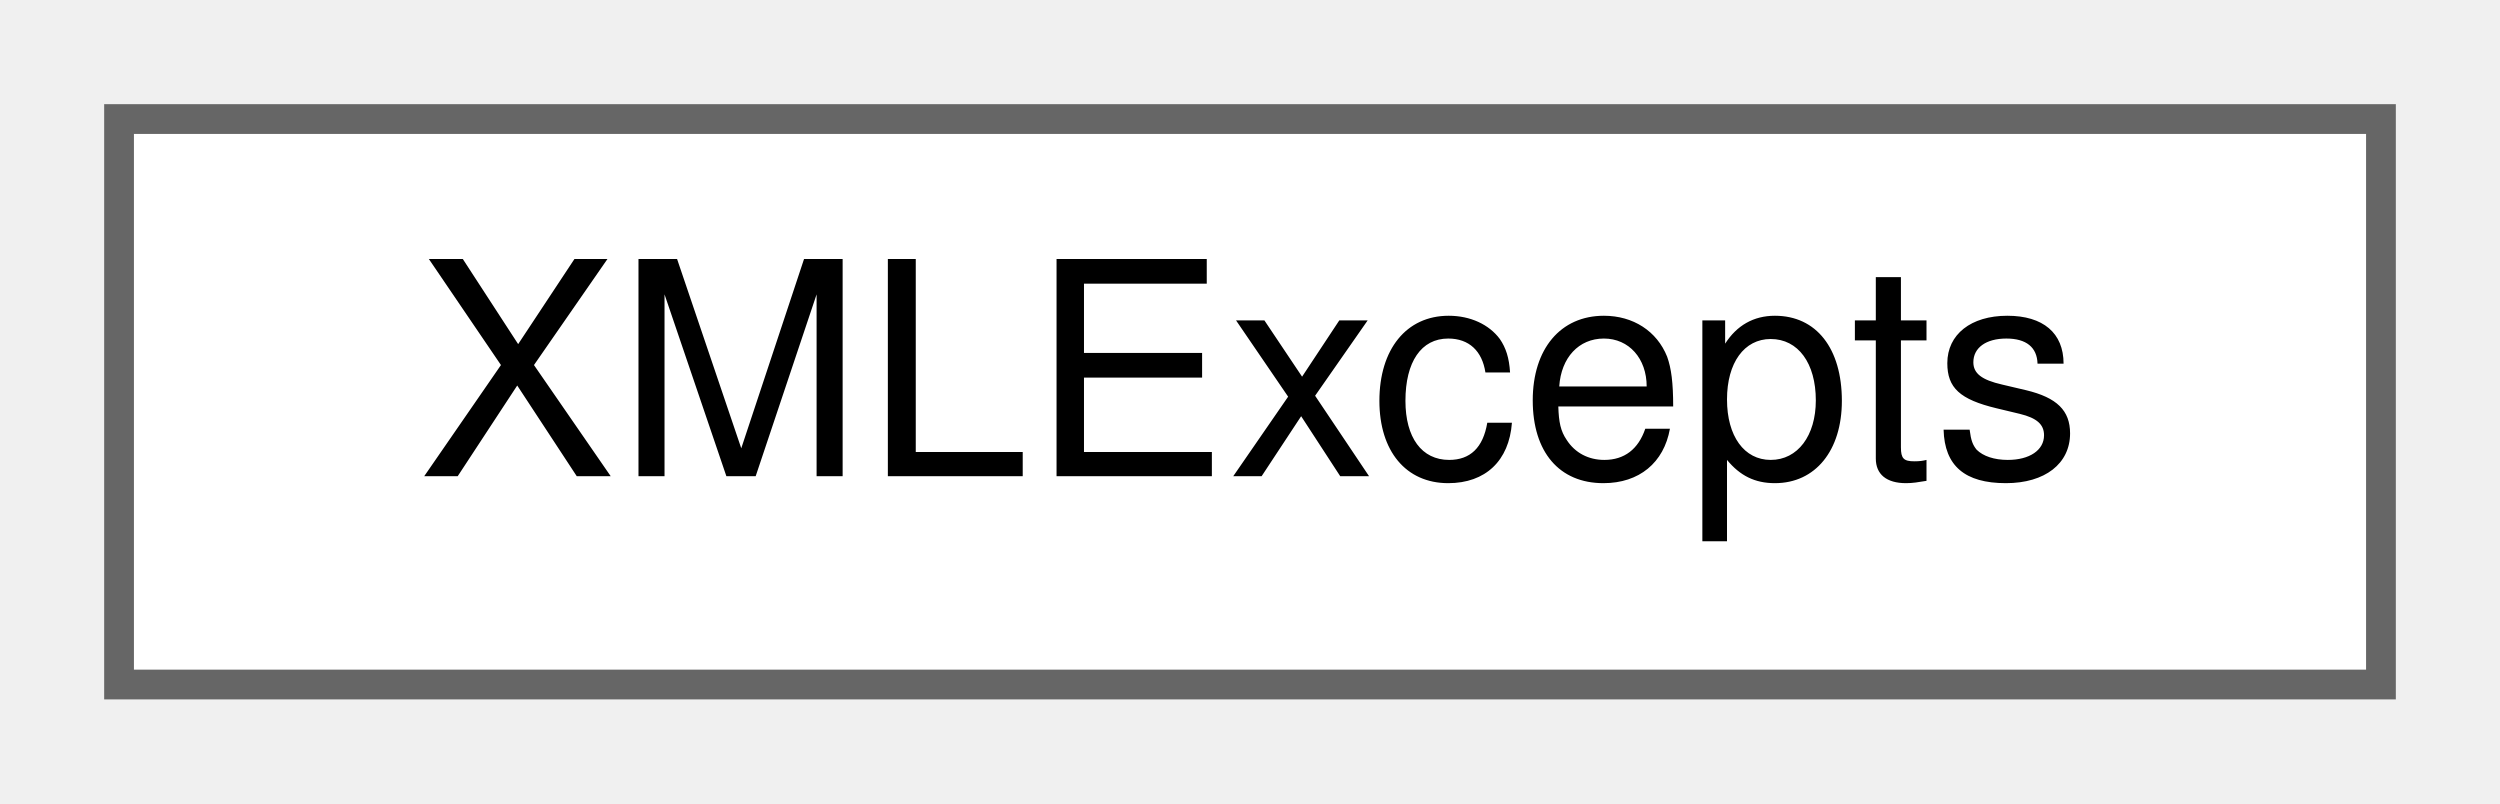
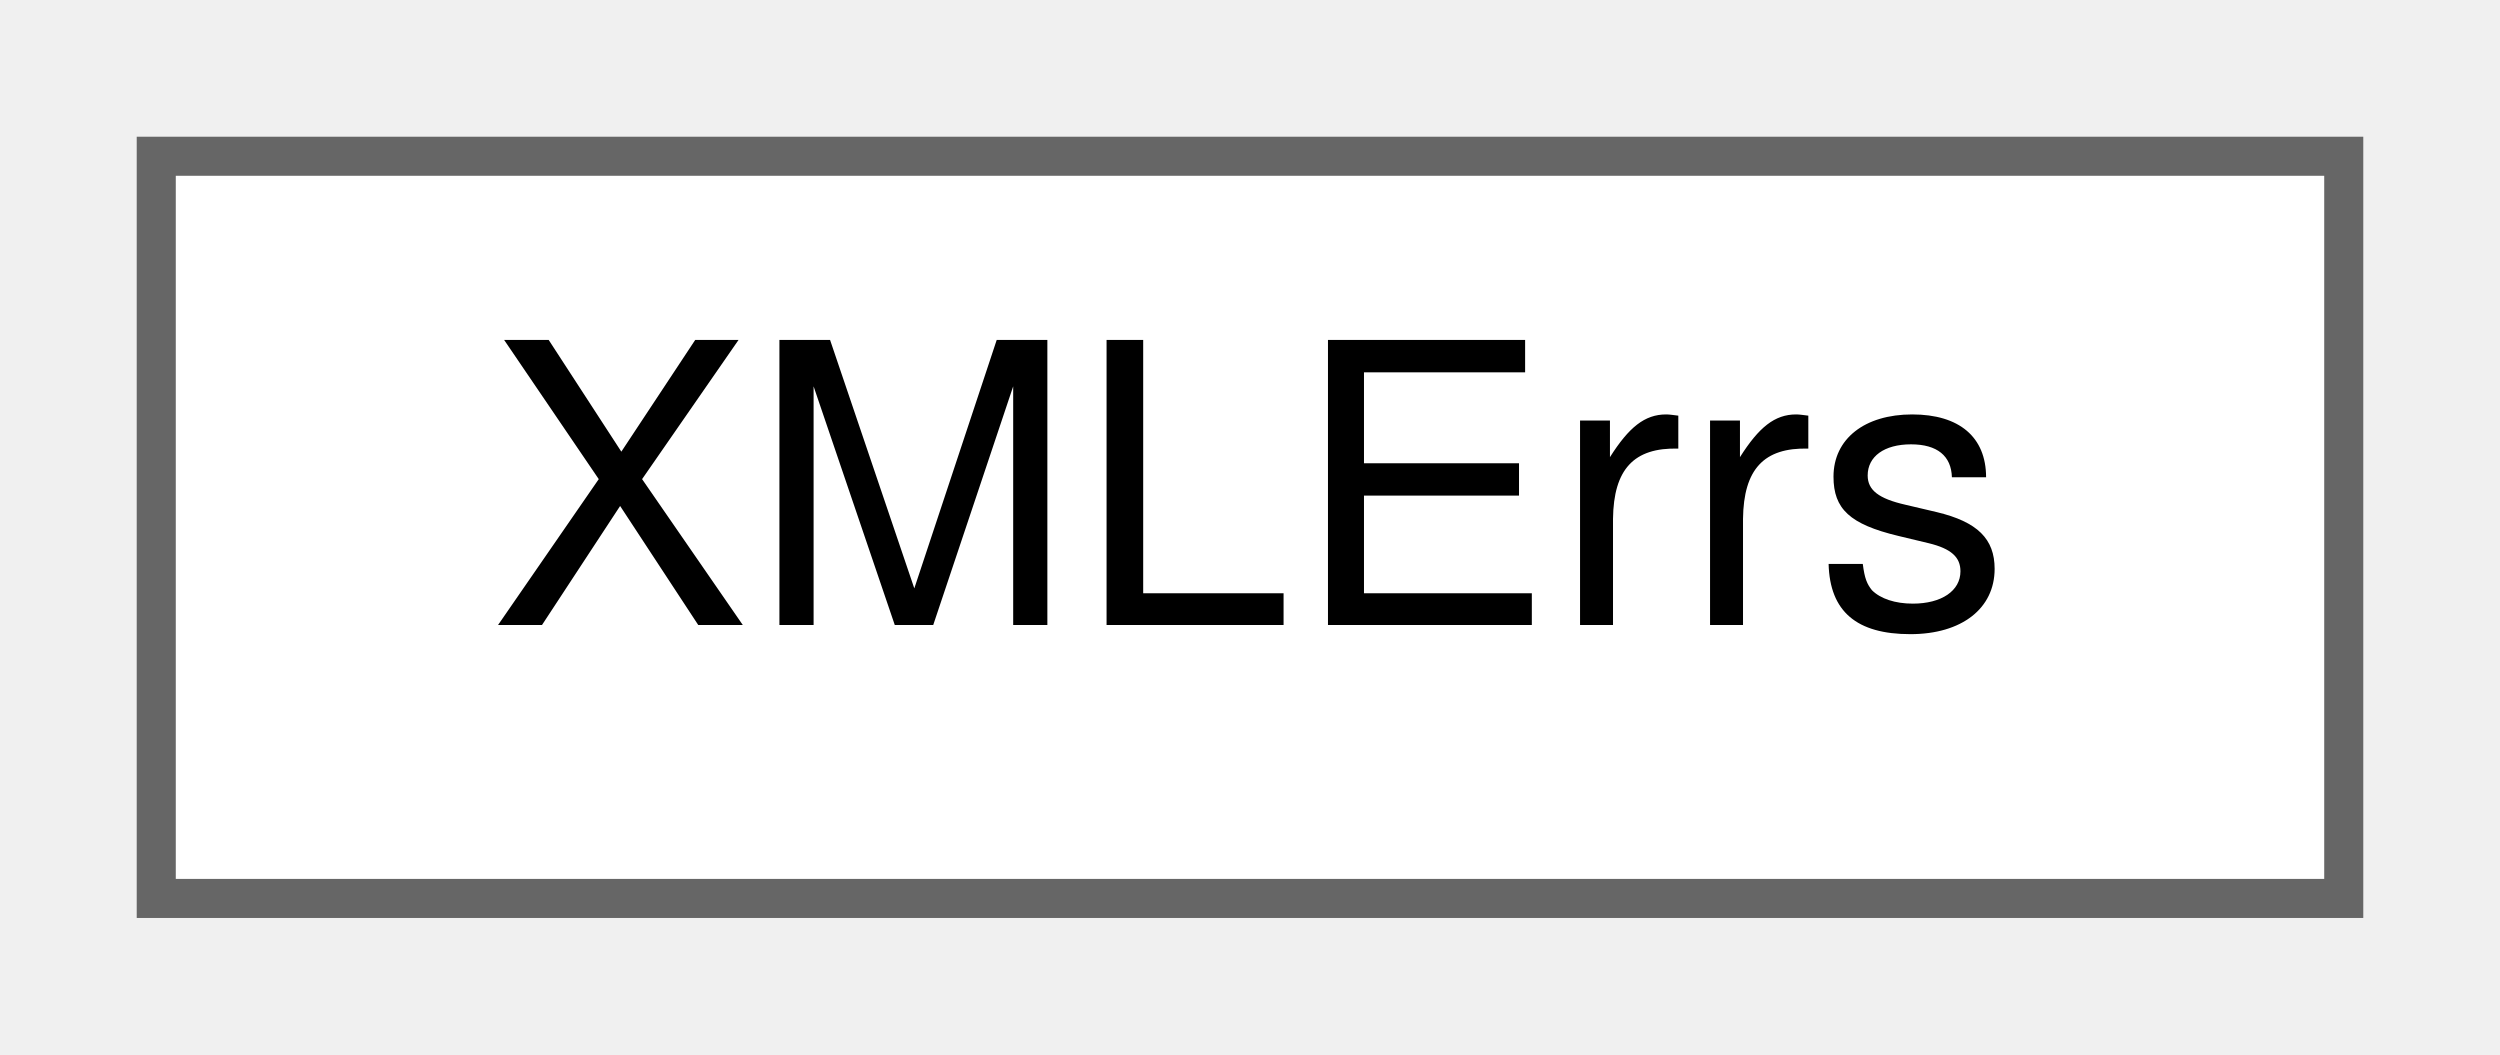
- <svg xmlns="http://www.w3.org/2000/svg" xmlns:xlink="http://www.w3.org/1999/xlink" width="84pt" height="27pt" viewBox="0.00 0.00 84.00 27.00">
+ <svg xmlns="http://www.w3.org/2000/svg" xmlns:xlink="http://www.w3.org/1999/xlink" width="64pt" height="27pt" viewBox="0.00 0.00 64.00 27.00">
  <g id="graph0" class="graph" transform="scale(1 1) rotate(0) translate(4 23)">
    <g id="node1" class="node">
      <g id="a_node1">
-         <a xlink:href="dc/d80/classXMLExcepts.html" target="_top" xlink:title=" ">
-           <polygon fill="white" stroke="#666666" points="76,-19 0,-19 0,0 76,0 76,-19" />
-           <text text-anchor="middle" x="38" y="-7" font-family="Helvetica,sans-Serif" font-size="10.00">XMLExcepts</text>
+         <a xlink:href="d7/d8e/classXMLErrs.html" target="_top" xlink:title=" ">
+           <polygon fill="white" stroke="#666666" points="56,-19 0,-19 0,0 56,0 56,-19" />
+           <text text-anchor="middle" x="28" y="-7" font-family="Helvetica,sans-Serif" font-size="10.00">XMLErrs</text>
        </a>
      </g>
    </g>
  </g>
</svg>
